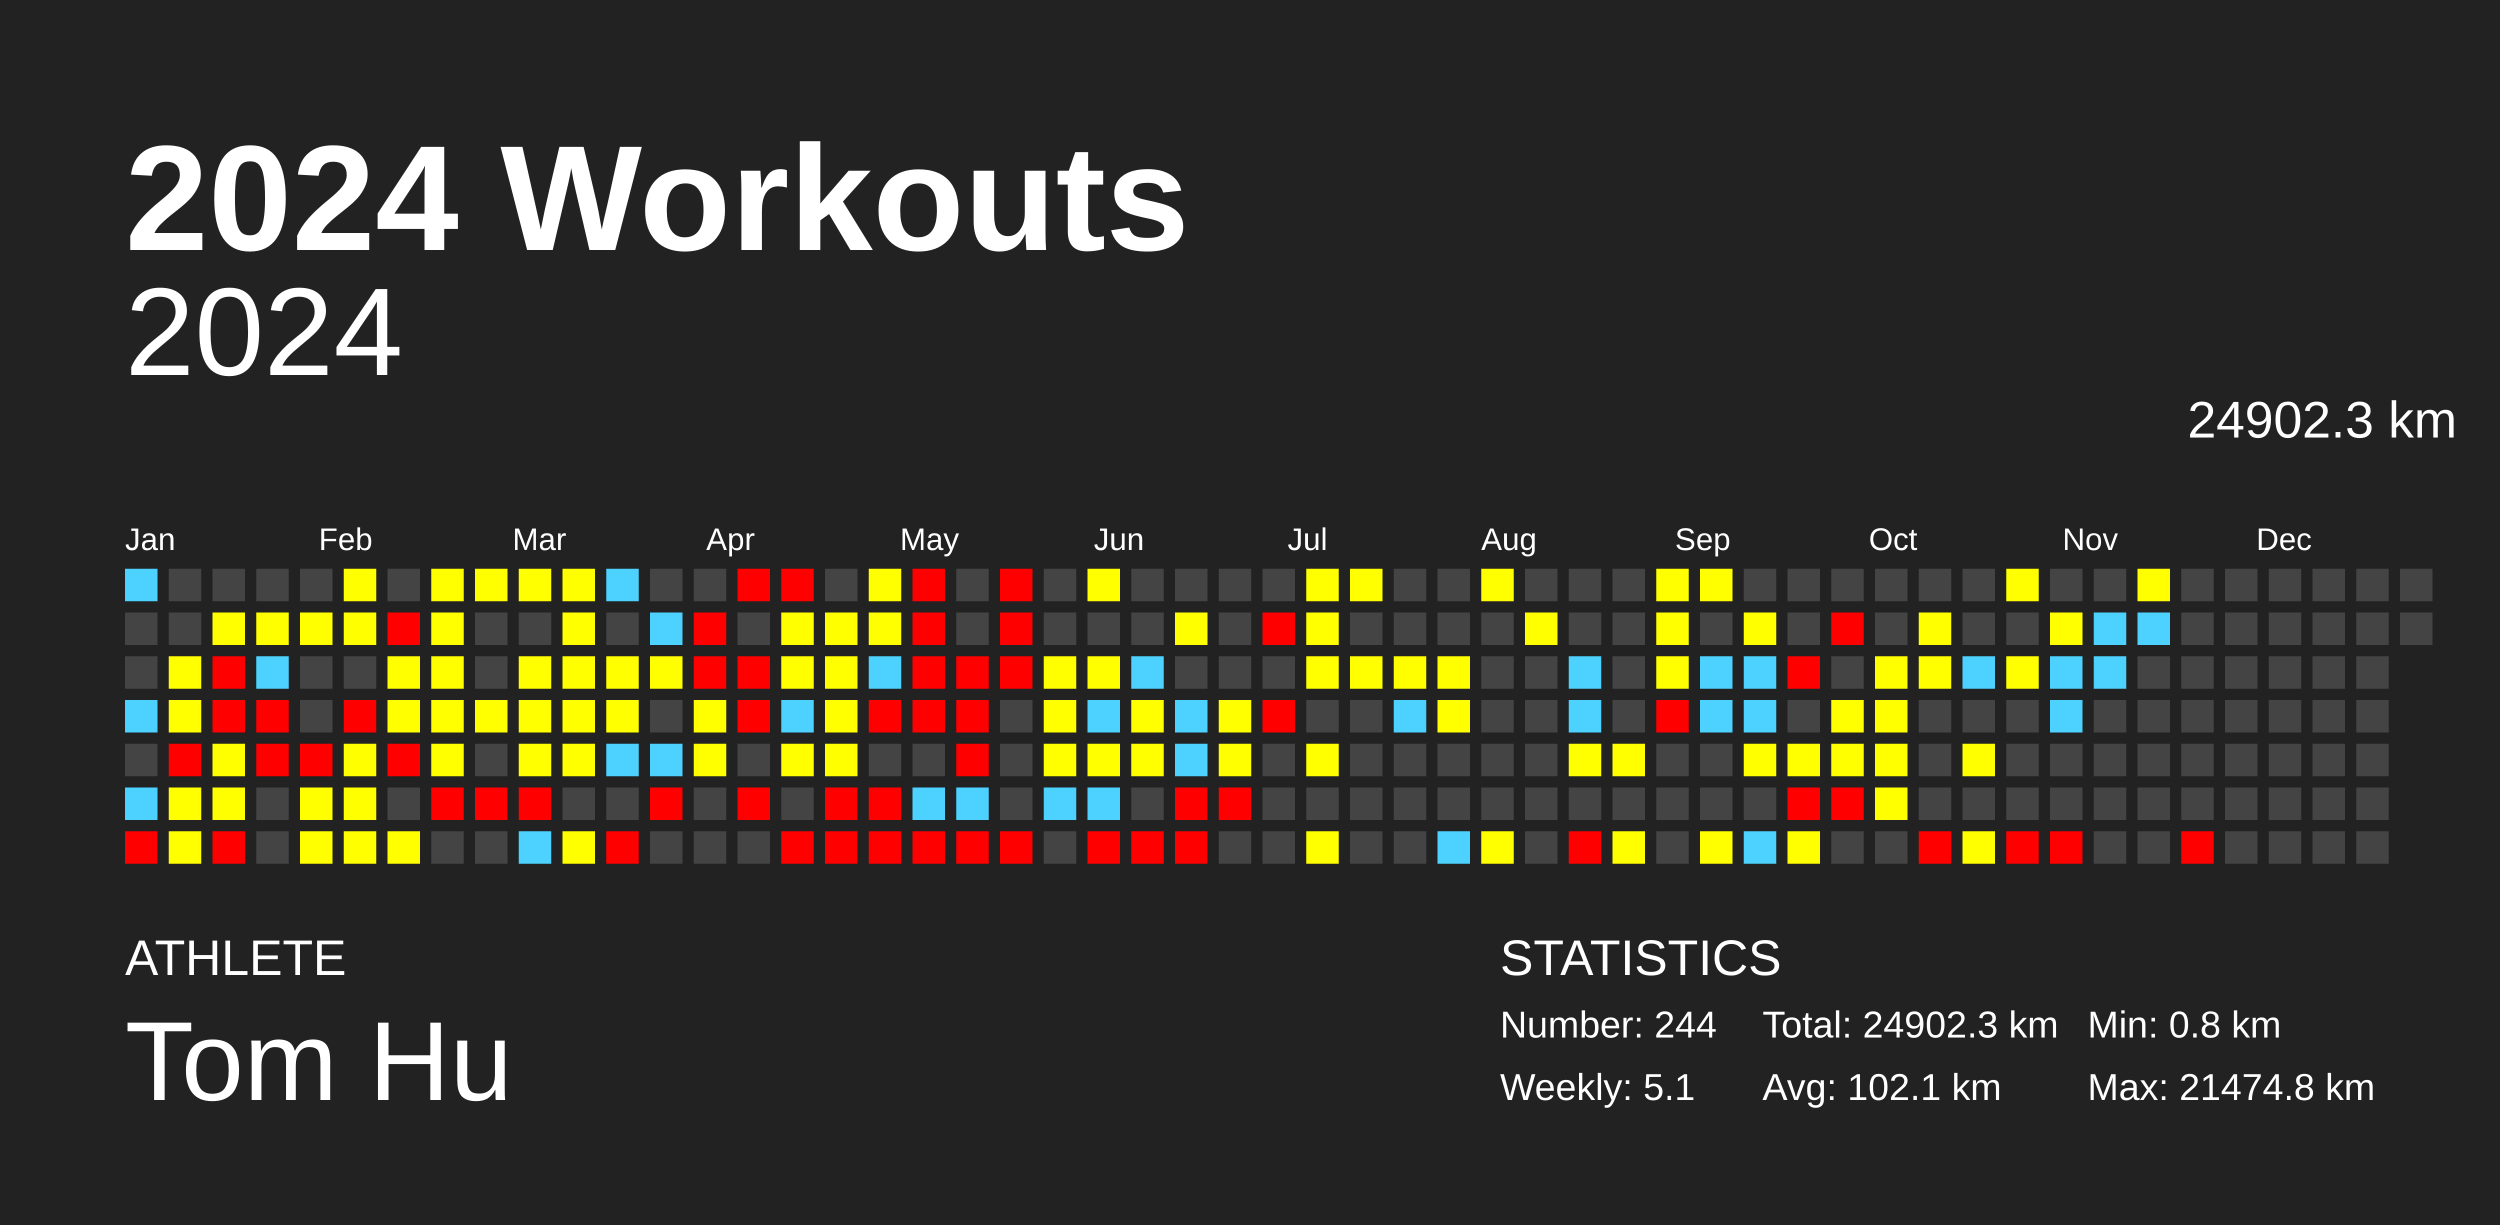
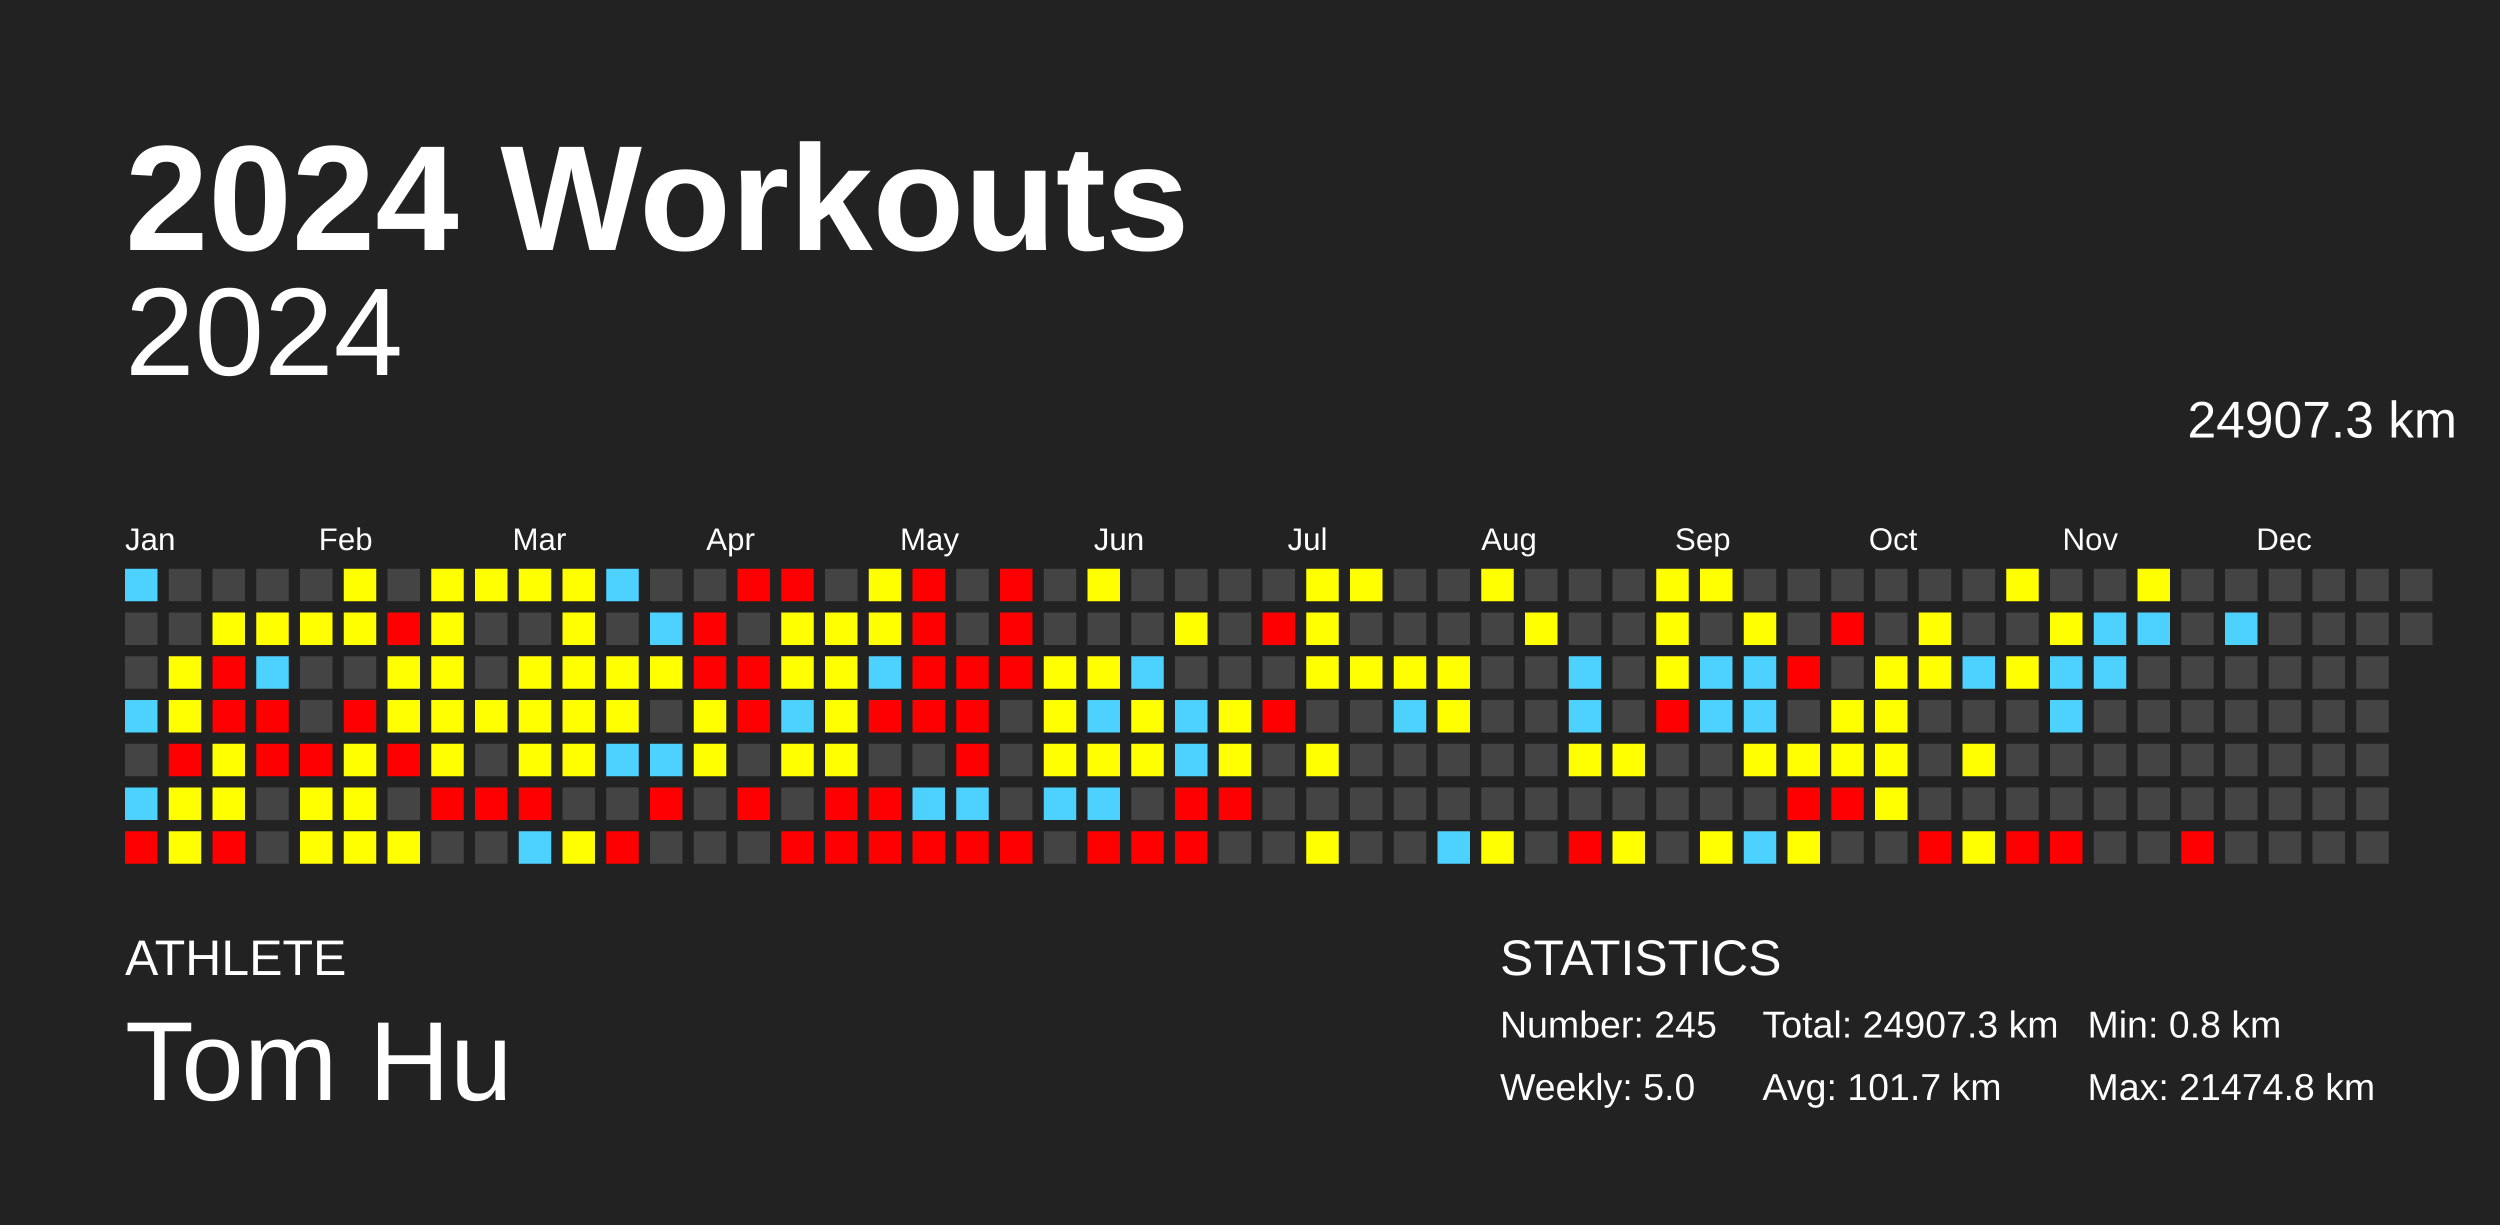
<svg xmlns="http://www.w3.org/2000/svg" baseProfile="full" height="98mm" version="1.1" viewBox="0,0,200,98" width="200mm">
  <defs />
  <rect fill="#222222" height="98" width="200" x="0" y="0" />
  <text fill="#FFFFFF" style="font-size:12px; font-family:Arial; font-weight:bold;" x="10" y="20">2024 Workouts</text>
  <text fill="#FFFFFF" style="font-size:4px; font-family:Arial" x="10" y="78">ATHLETE</text>
  <text fill="#FFFFFF" style="font-size:9px; font-family:Arial" x="10" y="88">Tom Hu</text>
  <text fill="#FFFFFF" style="font-size:4px; font-family:Arial" x="120" y="78">STATISTICS</text>
-   <text fill="#FFFFFF" style="font-size:3px; font-family:Arial" x="120" y="83">Number: 244</text>
-   <text fill="#FFFFFF" style="font-size:3px; font-family:Arial" x="120" y="88">Weekly: 5.1</text>
-   <text fill="#FFFFFF" style="font-size:3px; font-family:Arial" x="141" y="83">Total: 24902.3 km</text>
-   <text fill="#FFFFFF" style="font-size:3px; font-family:Arial" x="141" y="88">Avg: 102.1 km</text>
+   <text fill="#FFFFFF" style="font-size:3px; font-family:Arial" x="120" y="83">Number: 245</text>
+   <text fill="#FFFFFF" style="font-size:3px; font-family:Arial" x="120" y="88">Weekly: 5.0</text>
+   <text fill="#FFFFFF" style="font-size:3px; font-family:Arial" x="141" y="83">Total: 24907.3 km</text>
+   <text fill="#FFFFFF" style="font-size:3px; font-family:Arial" x="141" y="88">Avg: 101.7 km</text>
  <text fill="#FFFFFF" style="font-size:3px; font-family:Arial" x="167" y="83">Min: 0.8 km</text>
  <text fill="#FFFFFF" style="font-size:3px; font-family:Arial" x="167" y="88">Max: 21474.8 km</text>
  <text alignment-baseline="hanging" fill="#FFFFFF" style="font-size:10.0px; font-family:Arial;" x="10" y="30">2024</text>
-   <text alignment-baseline="hanging" fill="#FFFFFF" style="font-size:4.125px; font-family:Arial;" x="175" y="35">24902.3 km</text>
+   <text alignment-baseline="hanging" fill="#FFFFFF" style="font-size:4.125px; font-family:Arial;" x="175" y="35">24907.3 km</text>
  <text fill="#FFFFFF" style="font-size:2.5px; font-family:Arial" x="10.0" y="44">Jan</text>
  <text fill="#FFFFFF" style="font-size:2.5px; font-family:Arial" x="25.5" y="44">Feb</text>
  <text fill="#FFFFFF" style="font-size:2.5px; font-family:Arial" x="41.0" y="44">Mar</text>
  <text fill="#FFFFFF" style="font-size:2.5px; font-family:Arial" x="56.5" y="44">Apr</text>
  <text fill="#FFFFFF" style="font-size:2.5px; font-family:Arial" x="72.0" y="44">May</text>
  <text fill="#FFFFFF" style="font-size:2.5px; font-family:Arial" x="87.5" y="44">Jun</text>
  <text fill="#FFFFFF" style="font-size:2.5px; font-family:Arial" x="103.0" y="44">Jul</text>
  <text fill="#FFFFFF" style="font-size:2.5px; font-family:Arial" x="118.5" y="44">Aug</text>
  <text fill="#FFFFFF" style="font-size:2.5px; font-family:Arial" x="134.0" y="44">Sep</text>
  <text fill="#FFFFFF" style="font-size:2.5px; font-family:Arial" x="149.5" y="44">Oct</text>
  <text fill="#FFFFFF" style="font-size:2.5px; font-family:Arial" x="165.0" y="44">Nov</text>
  <text fill="#FFFFFF" style="font-size:2.5px; font-family:Arial" x="180.5" y="44">Dec</text>
  <rect fill="#4dd2ff" height="2.6" width="2.6" x="10.0" y="45.5" />
  <rect fill="#444444" height="2.6" width="2.6" x="10.0" y="49.0" />
  <rect fill="#444444" height="2.6" width="2.6" x="10.0" y="52.5" />
  <rect fill="#4dd2ff" height="2.6" width="2.6" x="10.0" y="56.0" />
  <rect fill="#444444" height="2.6" width="2.6" x="10.0" y="59.5" />
  <rect fill="#4dd2ff" height="2.6" width="2.6" x="10.0" y="63.0" />
  <rect fill="red" height="2.6" width="2.6" x="10.0" y="66.5" />
  <rect fill="#444444" height="2.6" width="2.6" x="13.5" y="45.5" />
  <rect fill="#444444" height="2.6" width="2.6" x="13.5" y="49.0" />
  <rect fill="#ffff00" height="2.6" width="2.6" x="13.5" y="52.5" />
  <rect fill="#ffff00" height="2.6" width="2.6" x="13.5" y="56.0" />
  <rect fill="red" height="2.6" width="2.6" x="13.5" y="59.5" />
  <rect fill="#ffff00" height="2.6" width="2.6" x="13.5" y="63.0" />
  <rect fill="#ffff00" height="2.6" width="2.6" x="13.5" y="66.5" />
  <rect fill="#444444" height="2.6" width="2.6" x="17.0" y="45.5" />
  <rect fill="#ffff00" height="2.6" width="2.6" x="17.0" y="49.0" />
  <rect fill="red" height="2.6" width="2.6" x="17.0" y="52.5" />
  <rect fill="red" height="2.6" width="2.6" x="17.0" y="56.0" />
  <rect fill="#ffff00" height="2.6" width="2.6" x="17.0" y="59.5" />
  <rect fill="#ffff00" height="2.6" width="2.6" x="17.0" y="63.0" />
  <rect fill="red" height="2.6" width="2.6" x="17.0" y="66.5" />
  <rect fill="#444444" height="2.6" width="2.6" x="20.5" y="45.5" />
  <rect fill="#ffff00" height="2.6" width="2.6" x="20.5" y="49.0" />
  <rect fill="#4dd2ff" height="2.6" width="2.6" x="20.5" y="52.5" />
  <rect fill="red" height="2.6" width="2.6" x="20.5" y="56.0" />
  <rect fill="red" height="2.6" width="2.6" x="20.5" y="59.5" />
  <rect fill="#444444" height="2.6" width="2.6" x="20.5" y="63.0" />
  <rect fill="#444444" height="2.6" width="2.6" x="20.5" y="66.5" />
  <rect fill="#444444" height="2.6" width="2.6" x="24.0" y="45.5" />
  <rect fill="#ffff00" height="2.6" width="2.6" x="24.0" y="49.0" />
  <rect fill="#444444" height="2.6" width="2.6" x="24.0" y="52.5" />
  <rect fill="#444444" height="2.6" width="2.6" x="24.0" y="56.0" />
  <rect fill="red" height="2.6" width="2.6" x="24.0" y="59.5" />
  <rect fill="#ffff00" height="2.6" width="2.6" x="24.0" y="63.0" />
  <rect fill="#ffff00" height="2.6" width="2.6" x="24.0" y="66.5" />
  <rect fill="#ffff00" height="2.6" width="2.6" x="27.5" y="45.5" />
  <rect fill="#ffff00" height="2.6" width="2.6" x="27.5" y="49.0" />
  <rect fill="#444444" height="2.6" width="2.6" x="27.5" y="52.5" />
  <rect fill="red" height="2.6" width="2.6" x="27.5" y="56.0" />
  <rect fill="#ffff00" height="2.6" width="2.6" x="27.5" y="59.5" />
  <rect fill="#ffff00" height="2.6" width="2.6" x="27.5" y="63.0" />
  <rect fill="#ffff00" height="2.6" width="2.6" x="27.5" y="66.5" />
  <rect fill="#444444" height="2.6" width="2.6" x="31.0" y="45.5" />
  <rect fill="red" height="2.6" width="2.6" x="31.0" y="49.0" />
  <rect fill="#ffff00" height="2.6" width="2.6" x="31.0" y="52.5" />
  <rect fill="#ffff00" height="2.6" width="2.6" x="31.0" y="56.0" />
  <rect fill="red" height="2.6" width="2.6" x="31.0" y="59.5" />
  <rect fill="#444444" height="2.6" width="2.6" x="31.0" y="63.0" />
  <rect fill="#ffff00" height="2.6" width="2.6" x="31.0" y="66.5" />
  <rect fill="#ffff00" height="2.6" width="2.6" x="34.5" y="45.5" />
  <rect fill="#ffff00" height="2.6" width="2.6" x="34.5" y="49.0" />
  <rect fill="#ffff00" height="2.6" width="2.6" x="34.5" y="52.5" />
  <rect fill="#ffff00" height="2.6" width="2.6" x="34.5" y="56.0" />
  <rect fill="#ffff00" height="2.6" width="2.6" x="34.5" y="59.5" />
  <rect fill="red" height="2.6" width="2.6" x="34.5" y="63.0" />
  <rect fill="#444444" height="2.6" width="2.6" x="34.5" y="66.5" />
  <rect fill="#ffff00" height="2.6" width="2.6" x="38.0" y="45.5" />
  <rect fill="#444444" height="2.6" width="2.6" x="38.0" y="49.0" />
  <rect fill="#444444" height="2.6" width="2.6" x="38.0" y="52.5" />
  <rect fill="#ffff00" height="2.6" width="2.6" x="38.0" y="56.0" />
  <rect fill="#444444" height="2.6" width="2.6" x="38.0" y="59.5" />
  <rect fill="red" height="2.6" width="2.6" x="38.0" y="63.0" />
  <rect fill="#444444" height="2.6" width="2.6" x="38.0" y="66.5" />
  <rect fill="#ffff00" height="2.6" width="2.6" x="41.5" y="45.5" />
  <rect fill="#444444" height="2.6" width="2.6" x="41.5" y="49.0" />
  <rect fill="#ffff00" height="2.6" width="2.6" x="41.5" y="52.5" />
  <rect fill="#ffff00" height="2.6" width="2.6" x="41.5" y="56.0" />
  <rect fill="#ffff00" height="2.6" width="2.6" x="41.5" y="59.5" />
  <rect fill="red" height="2.6" width="2.6" x="41.5" y="63.0" />
  <rect fill="#4dd2ff" height="2.6" width="2.6" x="41.5" y="66.5" />
  <rect fill="#ffff00" height="2.6" width="2.6" x="45.0" y="45.5" />
  <rect fill="#ffff00" height="2.6" width="2.6" x="45.0" y="49.0" />
  <rect fill="#ffff00" height="2.6" width="2.6" x="45.0" y="52.5" />
  <rect fill="#ffff00" height="2.6" width="2.6" x="45.0" y="56.0" />
  <rect fill="#ffff00" height="2.6" width="2.6" x="45.0" y="59.5" />
  <rect fill="#444444" height="2.6" width="2.6" x="45.0" y="63.0" />
  <rect fill="#ffff00" height="2.6" width="2.6" x="45.0" y="66.5" />
  <rect fill="#4dd2ff" height="2.6" width="2.6" x="48.5" y="45.5" />
  <rect fill="#444444" height="2.6" width="2.6" x="48.5" y="49.0" />
  <rect fill="#ffff00" height="2.6" width="2.6" x="48.5" y="52.5" />
  <rect fill="#ffff00" height="2.6" width="2.6" x="48.5" y="56.0" />
  <rect fill="#4dd2ff" height="2.6" width="2.6" x="48.5" y="59.5" />
  <rect fill="#444444" height="2.6" width="2.6" x="48.5" y="63.0" />
  <rect fill="red" height="2.6" width="2.6" x="48.5" y="66.5" />
  <rect fill="#444444" height="2.6" width="2.6" x="52.0" y="45.5" />
  <rect fill="#4dd2ff" height="2.6" width="2.6" x="52.0" y="49.0" />
  <rect fill="#ffff00" height="2.6" width="2.6" x="52.0" y="52.5" />
  <rect fill="#444444" height="2.6" width="2.6" x="52.0" y="56.0" />
  <rect fill="#4dd2ff" height="2.6" width="2.6" x="52.0" y="59.5" />
  <rect fill="red" height="2.6" width="2.6" x="52.0" y="63.0" />
  <rect fill="#444444" height="2.6" width="2.6" x="52.0" y="66.5" />
  <rect fill="#444444" height="2.6" width="2.6" x="55.5" y="45.5" />
  <rect fill="red" height="2.6" width="2.6" x="55.5" y="49.0" />
  <rect fill="red" height="2.6" width="2.6" x="55.5" y="52.5" />
  <rect fill="#ffff00" height="2.6" width="2.6" x="55.5" y="56.0" />
  <rect fill="#ffff00" height="2.6" width="2.6" x="55.5" y="59.5" />
  <rect fill="#444444" height="2.6" width="2.6" x="55.5" y="63.0" />
  <rect fill="#444444" height="2.6" width="2.6" x="55.5" y="66.5" />
  <rect fill="red" height="2.6" width="2.6" x="59.0" y="45.5" />
  <rect fill="#444444" height="2.6" width="2.6" x="59.0" y="49.0" />
  <rect fill="red" height="2.6" width="2.6" x="59.0" y="52.5" />
  <rect fill="red" height="2.6" width="2.6" x="59.0" y="56.0" />
  <rect fill="#444444" height="2.6" width="2.6" x="59.0" y="59.5" />
  <rect fill="red" height="2.6" width="2.6" x="59.0" y="63.0" />
  <rect fill="#444444" height="2.6" width="2.6" x="59.0" y="66.5" />
  <rect fill="red" height="2.6" width="2.6" x="62.5" y="45.5" />
  <rect fill="#ffff00" height="2.6" width="2.6" x="62.5" y="49.0" />
  <rect fill="#ffff00" height="2.6" width="2.6" x="62.5" y="52.5" />
  <rect fill="#4dd2ff" height="2.6" width="2.6" x="62.5" y="56.0" />
  <rect fill="#ffff00" height="2.6" width="2.6" x="62.5" y="59.5" />
  <rect fill="#444444" height="2.6" width="2.6" x="62.5" y="63.0" />
  <rect fill="red" height="2.6" width="2.6" x="62.5" y="66.5" />
  <rect fill="#444444" height="2.6" width="2.6" x="66.0" y="45.5" />
  <rect fill="#ffff00" height="2.6" width="2.6" x="66.0" y="49.0" />
  <rect fill="#ffff00" height="2.6" width="2.6" x="66.0" y="52.5" />
  <rect fill="#ffff00" height="2.6" width="2.6" x="66.0" y="56.0" />
  <rect fill="#ffff00" height="2.6" width="2.6" x="66.0" y="59.5" />
  <rect fill="red" height="2.6" width="2.6" x="66.0" y="63.0" />
  <rect fill="red" height="2.6" width="2.6" x="66.0" y="66.5" />
  <rect fill="#ffff00" height="2.6" width="2.6" x="69.5" y="45.5" />
  <rect fill="#ffff00" height="2.6" width="2.6" x="69.5" y="49.0" />
  <rect fill="#4dd2ff" height="2.6" width="2.6" x="69.5" y="52.5" />
  <rect fill="red" height="2.6" width="2.6" x="69.5" y="56.0" />
  <rect fill="#444444" height="2.6" width="2.6" x="69.5" y="59.5" />
  <rect fill="red" height="2.6" width="2.6" x="69.5" y="63.0" />
  <rect fill="red" height="2.6" width="2.6" x="69.5" y="66.5" />
  <rect fill="red" height="2.6" width="2.6" x="73.0" y="45.5" />
  <rect fill="red" height="2.6" width="2.6" x="73.0" y="49.0" />
  <rect fill="red" height="2.6" width="2.6" x="73.0" y="52.5" />
  <rect fill="red" height="2.6" width="2.6" x="73.0" y="56.0" />
  <rect fill="#444444" height="2.6" width="2.6" x="73.0" y="59.5" />
  <rect fill="#4dd2ff" height="2.6" width="2.6" x="73.0" y="63.0" />
  <rect fill="red" height="2.6" width="2.6" x="73.0" y="66.5" />
  <rect fill="#444444" height="2.6" width="2.6" x="76.5" y="45.5" />
  <rect fill="#444444" height="2.6" width="2.6" x="76.5" y="49.0" />
  <rect fill="red" height="2.6" width="2.6" x="76.5" y="52.5" />
  <rect fill="red" height="2.6" width="2.6" x="76.5" y="56.0" />
  <rect fill="red" height="2.6" width="2.6" x="76.5" y="59.5" />
  <rect fill="#4dd2ff" height="2.6" width="2.6" x="76.5" y="63.0" />
  <rect fill="red" height="2.6" width="2.6" x="76.5" y="66.5" />
  <rect fill="red" height="2.6" width="2.6" x="80.0" y="45.5" />
  <rect fill="red" height="2.6" width="2.6" x="80.0" y="49.0" />
  <rect fill="red" height="2.6" width="2.6" x="80.0" y="52.5" />
  <rect fill="#444444" height="2.6" width="2.6" x="80.0" y="56.0" />
  <rect fill="#444444" height="2.6" width="2.6" x="80.0" y="59.5" />
  <rect fill="#444444" height="2.6" width="2.6" x="80.0" y="63.0" />
  <rect fill="red" height="2.6" width="2.6" x="80.0" y="66.5" />
  <rect fill="#444444" height="2.6" width="2.6" x="83.5" y="45.5" />
  <rect fill="#444444" height="2.6" width="2.6" x="83.5" y="49.0" />
  <rect fill="#ffff00" height="2.6" width="2.6" x="83.5" y="52.5" />
  <rect fill="#ffff00" height="2.6" width="2.6" x="83.5" y="56.0" />
  <rect fill="#ffff00" height="2.6" width="2.6" x="83.5" y="59.5" />
  <rect fill="#4dd2ff" height="2.6" width="2.6" x="83.5" y="63.0" />
  <rect fill="#444444" height="2.6" width="2.6" x="83.5" y="66.5" />
  <rect fill="#ffff00" height="2.6" width="2.6" x="87.0" y="45.5" />
  <rect fill="#444444" height="2.6" width="2.6" x="87.0" y="49.0" />
  <rect fill="#ffff00" height="2.6" width="2.6" x="87.0" y="52.5" />
  <rect fill="#4dd2ff" height="2.6" width="2.6" x="87.0" y="56.0" />
  <rect fill="#ffff00" height="2.6" width="2.6" x="87.0" y="59.5" />
  <rect fill="#4dd2ff" height="2.6" width="2.6" x="87.0" y="63.0" />
  <rect fill="red" height="2.6" width="2.6" x="87.0" y="66.5" />
  <rect fill="#444444" height="2.6" width="2.6" x="90.5" y="45.5" />
  <rect fill="#444444" height="2.6" width="2.6" x="90.5" y="49.0" />
  <rect fill="#4dd2ff" height="2.6" width="2.6" x="90.5" y="52.5" />
  <rect fill="#ffff00" height="2.6" width="2.6" x="90.5" y="56.0" />
  <rect fill="#ffff00" height="2.6" width="2.6" x="90.5" y="59.5" />
  <rect fill="#444444" height="2.6" width="2.6" x="90.5" y="63.0" />
  <rect fill="red" height="2.6" width="2.6" x="90.5" y="66.5" />
  <rect fill="#444444" height="2.6" width="2.6" x="94.0" y="45.5" />
  <rect fill="#ffff00" height="2.6" width="2.6" x="94.0" y="49.0" />
  <rect fill="#444444" height="2.6" width="2.6" x="94.0" y="52.5" />
  <rect fill="#4dd2ff" height="2.6" width="2.6" x="94.0" y="56.0" />
  <rect fill="#4dd2ff" height="2.6" width="2.6" x="94.0" y="59.5" />
  <rect fill="red" height="2.6" width="2.6" x="94.0" y="63.0" />
  <rect fill="red" height="2.6" width="2.6" x="94.0" y="66.5" />
  <rect fill="#444444" height="2.6" width="2.6" x="97.5" y="45.5" />
  <rect fill="#444444" height="2.6" width="2.6" x="97.5" y="49.0" />
  <rect fill="#444444" height="2.6" width="2.6" x="97.5" y="52.5" />
  <rect fill="#ffff00" height="2.6" width="2.6" x="97.5" y="56.0" />
  <rect fill="#ffff00" height="2.6" width="2.6" x="97.5" y="59.5" />
  <rect fill="red" height="2.6" width="2.6" x="97.5" y="63.0" />
  <rect fill="#444444" height="2.6" width="2.6" x="97.5" y="66.5" />
  <rect fill="#444444" height="2.6" width="2.6" x="101.0" y="45.5" />
  <rect fill="red" height="2.6" width="2.6" x="101.0" y="49.0" />
  <rect fill="#444444" height="2.6" width="2.6" x="101.0" y="52.5" />
  <rect fill="red" height="2.6" width="2.6" x="101.0" y="56.0" />
  <rect fill="#444444" height="2.6" width="2.6" x="101.0" y="59.5" />
  <rect fill="#444444" height="2.6" width="2.6" x="101.0" y="63.0" />
  <rect fill="#444444" height="2.6" width="2.6" x="101.0" y="66.5" />
  <rect fill="#ffff00" height="2.6" width="2.6" x="104.5" y="45.5" />
  <rect fill="#ffff00" height="2.6" width="2.6" x="104.5" y="49.0" />
  <rect fill="#ffff00" height="2.6" width="2.6" x="104.5" y="52.5" />
  <rect fill="#444444" height="2.6" width="2.6" x="104.5" y="56.0" />
  <rect fill="#ffff00" height="2.6" width="2.6" x="104.5" y="59.5" />
  <rect fill="#444444" height="2.6" width="2.6" x="104.5" y="63.0" />
  <rect fill="#ffff00" height="2.6" width="2.6" x="104.5" y="66.5" />
  <rect fill="#ffff00" height="2.6" width="2.6" x="108.0" y="45.5" />
  <rect fill="#444444" height="2.6" width="2.6" x="108.0" y="49.0" />
  <rect fill="#ffff00" height="2.6" width="2.6" x="108.0" y="52.5" />
  <rect fill="#444444" height="2.6" width="2.6" x="108.0" y="56.0" />
  <rect fill="#444444" height="2.6" width="2.6" x="108.0" y="59.5" />
  <rect fill="#444444" height="2.6" width="2.6" x="108.0" y="63.0" />
  <rect fill="#444444" height="2.6" width="2.6" x="108.0" y="66.5" />
  <rect fill="#444444" height="2.6" width="2.6" x="111.5" y="45.5" />
  <rect fill="#444444" height="2.6" width="2.6" x="111.5" y="49.0" />
  <rect fill="#ffff00" height="2.6" width="2.6" x="111.5" y="52.5" />
  <rect fill="#4dd2ff" height="2.6" width="2.6" x="111.5" y="56.0" />
  <rect fill="#444444" height="2.6" width="2.6" x="111.5" y="59.5" />
  <rect fill="#444444" height="2.6" width="2.6" x="111.5" y="63.0" />
  <rect fill="#444444" height="2.6" width="2.6" x="111.5" y="66.5" />
  <rect fill="#444444" height="2.6" width="2.6" x="115.0" y="45.5" />
  <rect fill="#444444" height="2.6" width="2.6" x="115.0" y="49.0" />
  <rect fill="#ffff00" height="2.6" width="2.6" x="115.0" y="52.5" />
  <rect fill="#ffff00" height="2.6" width="2.6" x="115.0" y="56.0" />
  <rect fill="#444444" height="2.6" width="2.6" x="115.0" y="59.5" />
  <rect fill="#444444" height="2.6" width="2.6" x="115.0" y="63.0" />
  <rect fill="#4dd2ff" height="2.6" width="2.6" x="115.0" y="66.5" />
  <rect fill="#ffff00" height="2.6" width="2.6" x="118.5" y="45.5" />
  <rect fill="#444444" height="2.6" width="2.6" x="118.5" y="49.0" />
  <rect fill="#444444" height="2.6" width="2.6" x="118.5" y="52.5" />
  <rect fill="#444444" height="2.6" width="2.6" x="118.5" y="56.0" />
  <rect fill="#444444" height="2.6" width="2.6" x="118.5" y="59.5" />
  <rect fill="#444444" height="2.6" width="2.6" x="118.5" y="63.0" />
  <rect fill="#ffff00" height="2.6" width="2.6" x="118.5" y="66.5" />
  <rect fill="#444444" height="2.6" width="2.6" x="122.0" y="45.5" />
  <rect fill="#ffff00" height="2.6" width="2.6" x="122.0" y="49.0" />
  <rect fill="#444444" height="2.6" width="2.6" x="122.0" y="52.5" />
  <rect fill="#444444" height="2.6" width="2.6" x="122.0" y="56.0" />
  <rect fill="#444444" height="2.6" width="2.6" x="122.0" y="59.5" />
  <rect fill="#444444" height="2.6" width="2.6" x="122.0" y="63.0" />
  <rect fill="#444444" height="2.6" width="2.6" x="122.0" y="66.5" />
  <rect fill="#444444" height="2.6" width="2.6" x="125.5" y="45.5" />
  <rect fill="#444444" height="2.6" width="2.6" x="125.5" y="49.0" />
  <rect fill="#4dd2ff" height="2.6" width="2.6" x="125.5" y="52.5" />
  <rect fill="#4dd2ff" height="2.6" width="2.6" x="125.5" y="56.0" />
  <rect fill="#ffff00" height="2.6" width="2.6" x="125.5" y="59.5" />
  <rect fill="#444444" height="2.6" width="2.6" x="125.5" y="63.0" />
  <rect fill="red" height="2.6" width="2.6" x="125.5" y="66.5" />
  <rect fill="#444444" height="2.6" width="2.6" x="129.0" y="45.5" />
  <rect fill="#444444" height="2.6" width="2.6" x="129.0" y="49.0" />
  <rect fill="#444444" height="2.6" width="2.6" x="129.0" y="52.5" />
  <rect fill="#444444" height="2.6" width="2.6" x="129.0" y="56.0" />
  <rect fill="#ffff00" height="2.6" width="2.6" x="129.0" y="59.5" />
  <rect fill="#444444" height="2.6" width="2.6" x="129.0" y="63.0" />
  <rect fill="#ffff00" height="2.6" width="2.6" x="129.0" y="66.5" />
  <rect fill="#ffff00" height="2.6" width="2.6" x="132.5" y="45.5" />
  <rect fill="#ffff00" height="2.6" width="2.6" x="132.5" y="49.0" />
  <rect fill="#ffff00" height="2.6" width="2.6" x="132.5" y="52.5" />
  <rect fill="red" height="2.6" width="2.6" x="132.5" y="56.0" />
  <rect fill="#444444" height="2.6" width="2.6" x="132.5" y="59.5" />
  <rect fill="#444444" height="2.6" width="2.6" x="132.5" y="63.0" />
  <rect fill="#444444" height="2.6" width="2.6" x="132.5" y="66.5" />
  <rect fill="#ffff00" height="2.6" width="2.6" x="136.0" y="45.5" />
  <rect fill="#444444" height="2.6" width="2.6" x="136.0" y="49.0" />
  <rect fill="#4dd2ff" height="2.6" width="2.6" x="136.0" y="52.5" />
  <rect fill="#4dd2ff" height="2.6" width="2.6" x="136.0" y="56.0" />
  <rect fill="#444444" height="2.6" width="2.6" x="136.0" y="59.5" />
  <rect fill="#444444" height="2.6" width="2.6" x="136.0" y="63.0" />
  <rect fill="#ffff00" height="2.6" width="2.6" x="136.0" y="66.5" />
  <rect fill="#444444" height="2.6" width="2.6" x="139.5" y="45.5" />
  <rect fill="#ffff00" height="2.6" width="2.6" x="139.5" y="49.0" />
  <rect fill="#4dd2ff" height="2.6" width="2.6" x="139.5" y="52.5" />
  <rect fill="#4dd2ff" height="2.6" width="2.6" x="139.5" y="56.0" />
  <rect fill="#ffff00" height="2.6" width="2.6" x="139.5" y="59.5" />
  <rect fill="#444444" height="2.6" width="2.6" x="139.5" y="63.0" />
  <rect fill="#4dd2ff" height="2.6" width="2.6" x="139.5" y="66.5" />
  <rect fill="#444444" height="2.6" width="2.6" x="143.0" y="45.5" />
  <rect fill="#444444" height="2.6" width="2.6" x="143.0" y="49.0" />
  <rect fill="red" height="2.6" width="2.6" x="143.0" y="52.5" />
  <rect fill="#444444" height="2.6" width="2.6" x="143.0" y="56.0" />
  <rect fill="#ffff00" height="2.6" width="2.6" x="143.0" y="59.5" />
  <rect fill="red" height="2.6" width="2.6" x="143.0" y="63.0" />
  <rect fill="#ffff00" height="2.6" width="2.6" x="143.0" y="66.5" />
  <rect fill="#444444" height="2.6" width="2.6" x="146.5" y="45.5" />
  <rect fill="red" height="2.6" width="2.6" x="146.5" y="49.0" />
  <rect fill="#444444" height="2.6" width="2.6" x="146.5" y="52.5" />
  <rect fill="#ffff00" height="2.6" width="2.6" x="146.5" y="56.0" />
  <rect fill="#ffff00" height="2.6" width="2.6" x="146.5" y="59.5" />
  <rect fill="red" height="2.6" width="2.6" x="146.5" y="63.0" />
  <rect fill="#444444" height="2.6" width="2.6" x="146.5" y="66.5" />
  <rect fill="#444444" height="2.6" width="2.6" x="150.0" y="45.5" />
  <rect fill="#444444" height="2.6" width="2.6" x="150.0" y="49.0" />
  <rect fill="#ffff00" height="2.6" width="2.6" x="150.0" y="52.5" />
  <rect fill="#ffff00" height="2.6" width="2.6" x="150.0" y="56.0" />
  <rect fill="#ffff00" height="2.6" width="2.6" x="150.0" y="59.5" />
  <rect fill="#ffff00" height="2.6" width="2.6" x="150.0" y="63.0" />
  <rect fill="#444444" height="2.6" width="2.6" x="150.0" y="66.5" />
  <rect fill="#444444" height="2.6" width="2.6" x="153.5" y="45.5" />
  <rect fill="#ffff00" height="2.6" width="2.6" x="153.5" y="49.0" />
  <rect fill="#ffff00" height="2.6" width="2.6" x="153.5" y="52.5" />
  <rect fill="#444444" height="2.6" width="2.6" x="153.5" y="56.0" />
  <rect fill="#444444" height="2.6" width="2.6" x="153.5" y="59.5" />
  <rect fill="#444444" height="2.6" width="2.6" x="153.5" y="63.0" />
  <rect fill="red" height="2.6" width="2.6" x="153.5" y="66.5" />
  <rect fill="#444444" height="2.6" width="2.6" x="157.0" y="45.5" />
  <rect fill="#444444" height="2.6" width="2.6" x="157.0" y="49.0" />
  <rect fill="#4dd2ff" height="2.6" width="2.6" x="157.0" y="52.5" />
  <rect fill="#444444" height="2.6" width="2.6" x="157.0" y="56.0" />
  <rect fill="#ffff00" height="2.6" width="2.6" x="157.0" y="59.5" />
  <rect fill="#444444" height="2.6" width="2.6" x="157.0" y="63.0" />
  <rect fill="#ffff00" height="2.6" width="2.6" x="157.0" y="66.5" />
  <rect fill="#ffff00" height="2.6" width="2.6" x="160.5" y="45.5" />
  <rect fill="#444444" height="2.6" width="2.6" x="160.5" y="49.0" />
  <rect fill="#ffff00" height="2.6" width="2.6" x="160.5" y="52.5" />
  <rect fill="#444444" height="2.6" width="2.6" x="160.5" y="56.0" />
  <rect fill="#444444" height="2.6" width="2.6" x="160.5" y="59.5" />
  <rect fill="#444444" height="2.6" width="2.6" x="160.5" y="63.0" />
  <rect fill="red" height="2.6" width="2.6" x="160.5" y="66.5" />
  <rect fill="#444444" height="2.6" width="2.6" x="164.0" y="45.5" />
  <rect fill="#ffff00" height="2.6" width="2.6" x="164.0" y="49.0" />
  <rect fill="#4dd2ff" height="2.6" width="2.6" x="164.0" y="52.5" />
  <rect fill="#4dd2ff" height="2.6" width="2.6" x="164.0" y="56.0" />
  <rect fill="#444444" height="2.6" width="2.6" x="164.0" y="59.5" />
  <rect fill="#444444" height="2.6" width="2.6" x="164.0" y="63.0" />
  <rect fill="red" height="2.6" width="2.6" x="164.0" y="66.5" />
  <rect fill="#444444" height="2.6" width="2.6" x="167.5" y="45.5" />
  <rect fill="#4dd2ff" height="2.6" width="2.6" x="167.5" y="49.0" />
  <rect fill="#4dd2ff" height="2.6" width="2.6" x="167.5" y="52.5" />
  <rect fill="#444444" height="2.6" width="2.6" x="167.5" y="56.0" />
  <rect fill="#444444" height="2.6" width="2.6" x="167.5" y="59.5" />
  <rect fill="#444444" height="2.6" width="2.6" x="167.5" y="63.0" />
  <rect fill="#444444" height="2.6" width="2.6" x="167.5" y="66.5" />
  <rect fill="#ffff00" height="2.6" width="2.6" x="171.0" y="45.5" />
  <rect fill="#4dd2ff" height="2.6" width="2.6" x="171.0" y="49.0" />
  <rect fill="#444444" height="2.6" width="2.6" x="171.0" y="52.5" />
  <rect fill="#444444" height="2.6" width="2.6" x="171.0" y="56.0" />
  <rect fill="#444444" height="2.6" width="2.6" x="171.0" y="59.5" />
  <rect fill="#444444" height="2.6" width="2.6" x="171.0" y="63.0" />
  <rect fill="#444444" height="2.6" width="2.6" x="171.0" y="66.5" />
  <rect fill="#444444" height="2.6" width="2.6" x="174.5" y="45.5" />
  <rect fill="#444444" height="2.6" width="2.6" x="174.5" y="49.0" />
  <rect fill="#444444" height="2.6" width="2.6" x="174.5" y="52.5" />
  <rect fill="#444444" height="2.6" width="2.6" x="174.5" y="56.0" />
  <rect fill="#444444" height="2.6" width="2.6" x="174.5" y="59.5" />
  <rect fill="#444444" height="2.6" width="2.6" x="174.5" y="63.0" />
  <rect fill="red" height="2.6" width="2.6" x="174.5" y="66.5" />
  <rect fill="#444444" height="2.6" width="2.6" x="178.0" y="45.5" />
-   <rect fill="#444444" height="2.6" width="2.6" x="178.0" y="49.0" />
+   <rect fill="#4dd2ff" height="2.6" width="2.6" x="178.0" y="49.0" />
  <rect fill="#444444" height="2.6" width="2.6" x="178.0" y="52.5" />
  <rect fill="#444444" height="2.6" width="2.6" x="178.0" y="56.0" />
  <rect fill="#444444" height="2.6" width="2.6" x="178.0" y="59.5" />
  <rect fill="#444444" height="2.6" width="2.6" x="178.0" y="63.0" />
  <rect fill="#444444" height="2.6" width="2.6" x="178.0" y="66.5" />
  <rect fill="#444444" height="2.6" width="2.6" x="181.5" y="45.5" />
  <rect fill="#444444" height="2.6" width="2.6" x="181.5" y="49.0" />
  <rect fill="#444444" height="2.6" width="2.6" x="181.5" y="52.5" />
  <rect fill="#444444" height="2.6" width="2.6" x="181.5" y="56.0" />
  <rect fill="#444444" height="2.6" width="2.6" x="181.5" y="59.5" />
  <rect fill="#444444" height="2.6" width="2.6" x="181.5" y="63.0" />
  <rect fill="#444444" height="2.6" width="2.6" x="181.5" y="66.5" />
  <rect fill="#444444" height="2.6" width="2.6" x="185.0" y="45.5" />
  <rect fill="#444444" height="2.6" width="2.6" x="185.0" y="49.0" />
  <rect fill="#444444" height="2.6" width="2.6" x="185.0" y="52.5" />
  <rect fill="#444444" height="2.6" width="2.6" x="185.0" y="56.0" />
  <rect fill="#444444" height="2.6" width="2.6" x="185.0" y="59.5" />
  <rect fill="#444444" height="2.6" width="2.6" x="185.0" y="63.0" />
  <rect fill="#444444" height="2.6" width="2.6" x="185.0" y="66.5" />
  <rect fill="#444444" height="2.6" width="2.6" x="188.5" y="45.5" />
  <rect fill="#444444" height="2.6" width="2.6" x="188.5" y="49.0" />
  <rect fill="#444444" height="2.6" width="2.6" x="188.5" y="52.5" />
  <rect fill="#444444" height="2.6" width="2.6" x="188.5" y="56.0" />
  <rect fill="#444444" height="2.6" width="2.6" x="188.5" y="59.5" />
  <rect fill="#444444" height="2.6" width="2.6" x="188.5" y="63.0" />
  <rect fill="#444444" height="2.6" width="2.6" x="188.5" y="66.5" />
  <rect fill="#444444" height="2.6" width="2.6" x="192.0" y="45.5" />
  <rect fill="#444444" height="2.6" width="2.6" x="192.0" y="49.0" />
</svg>
